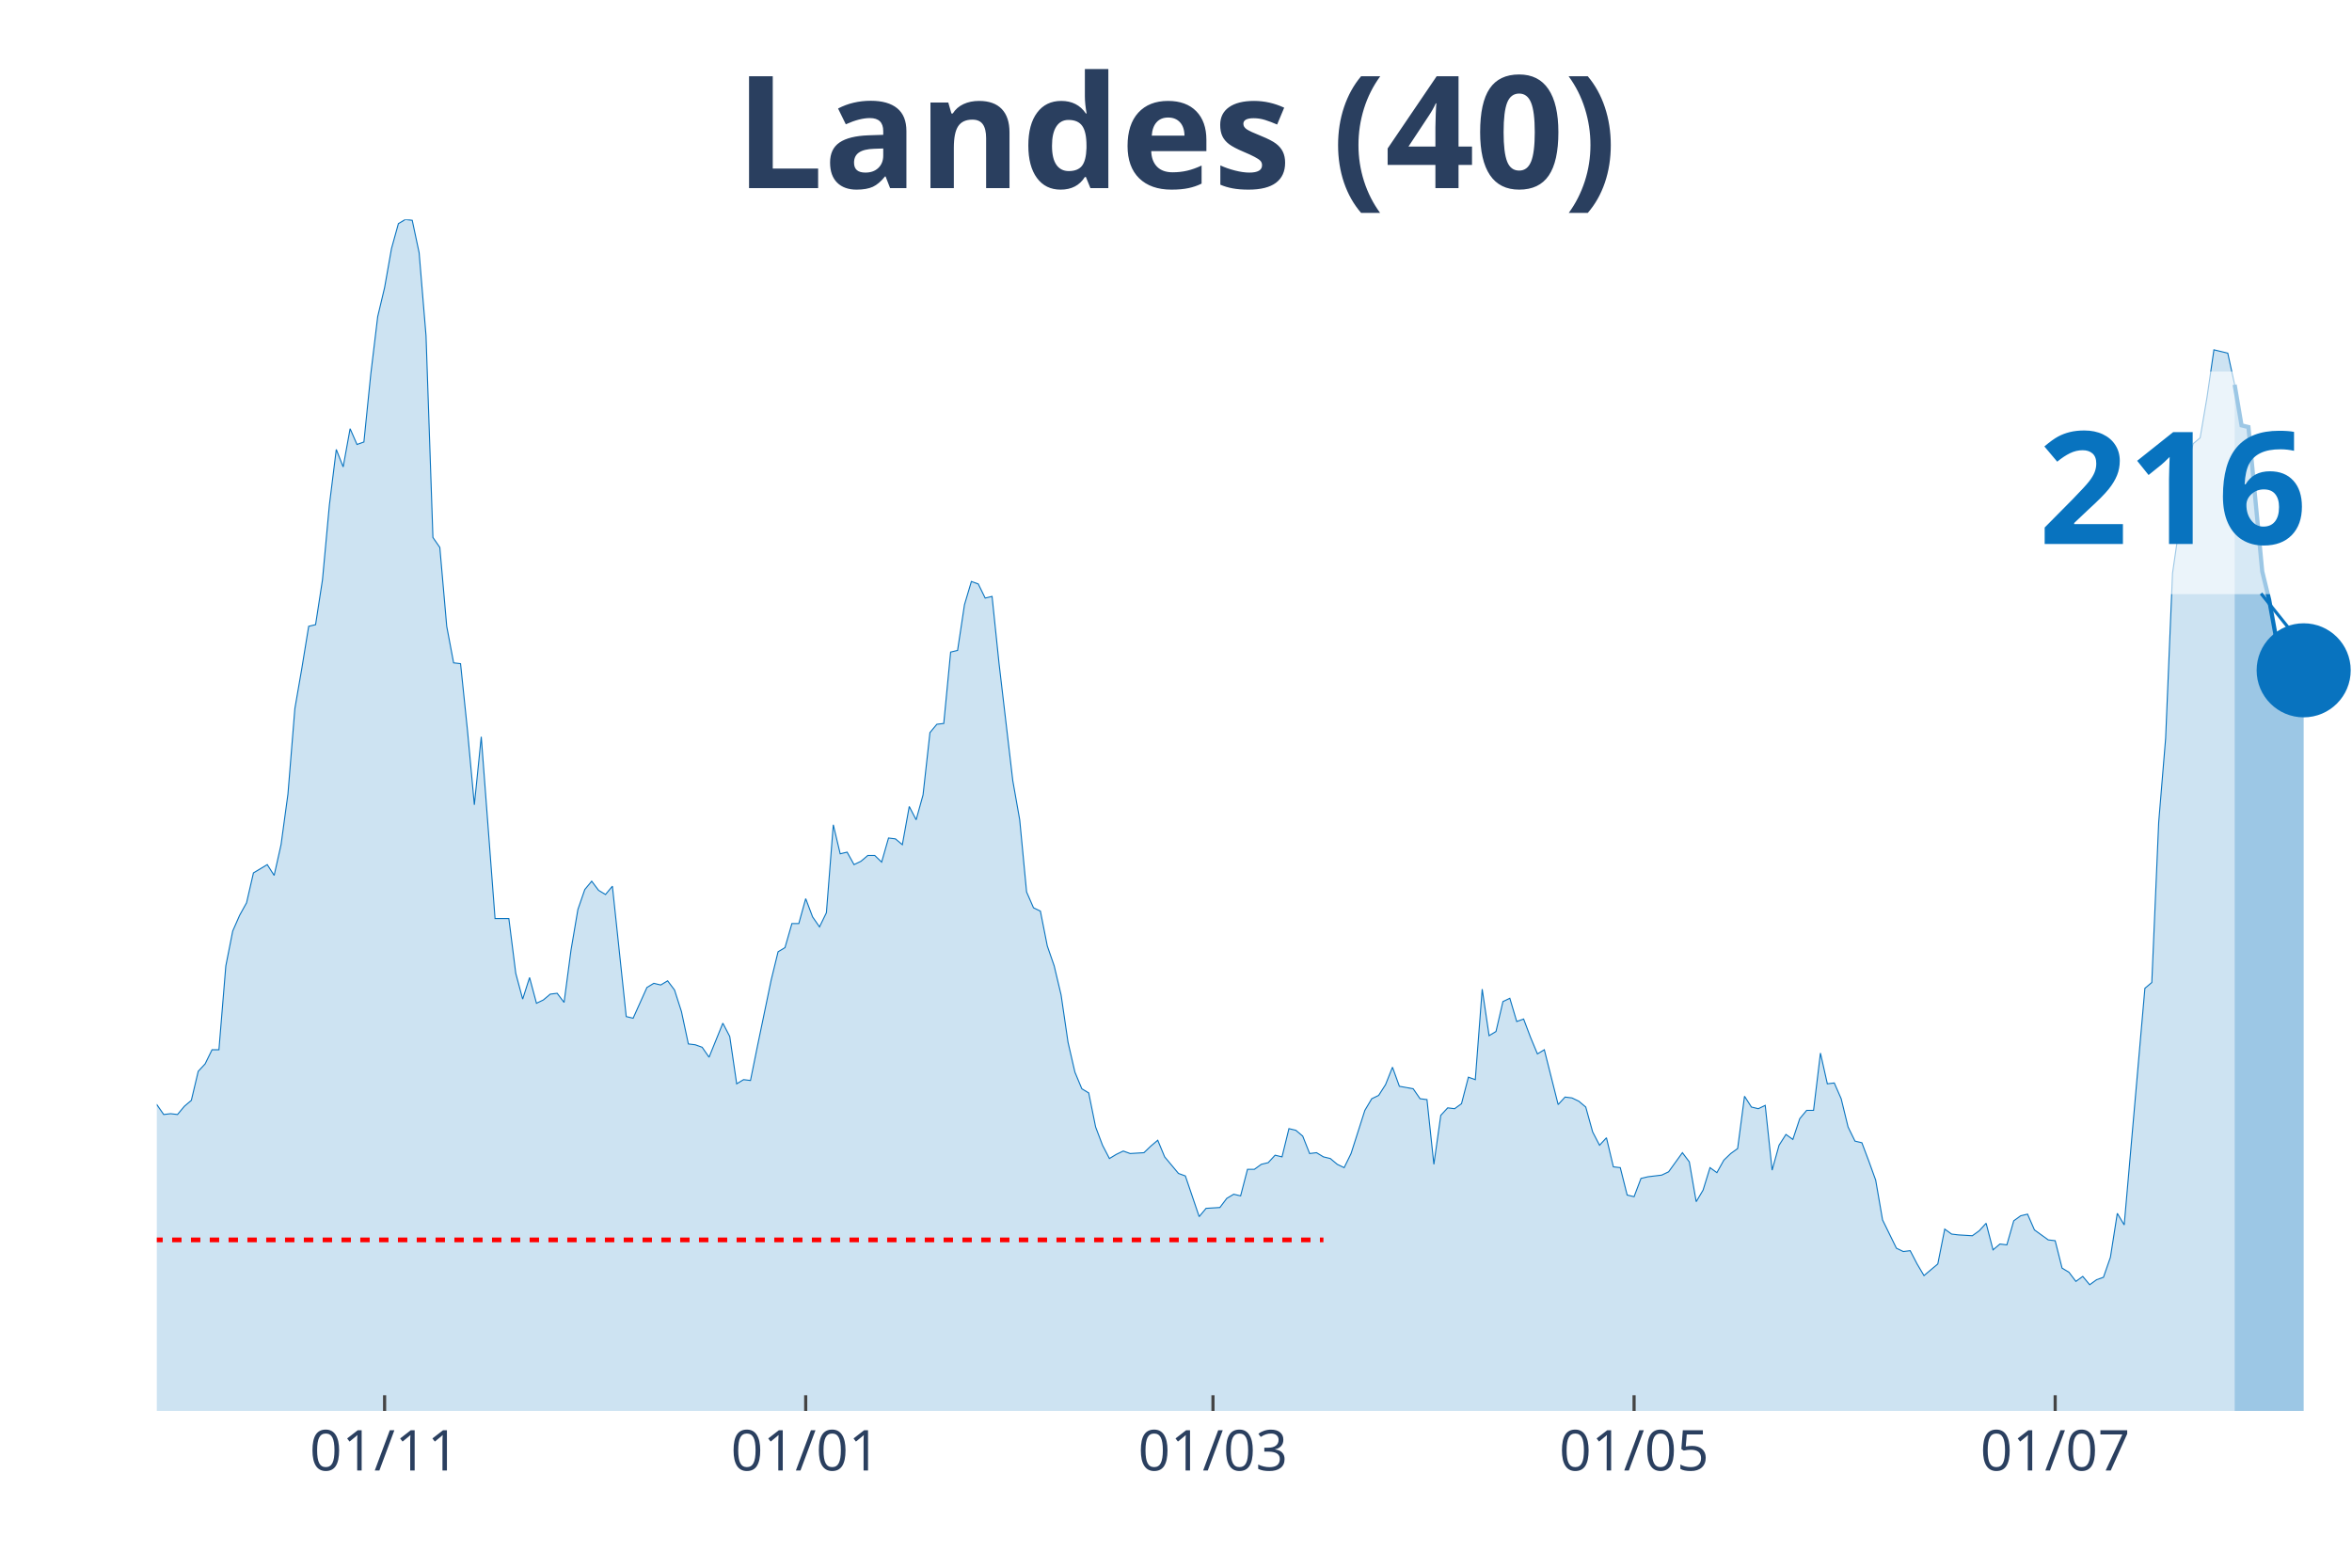
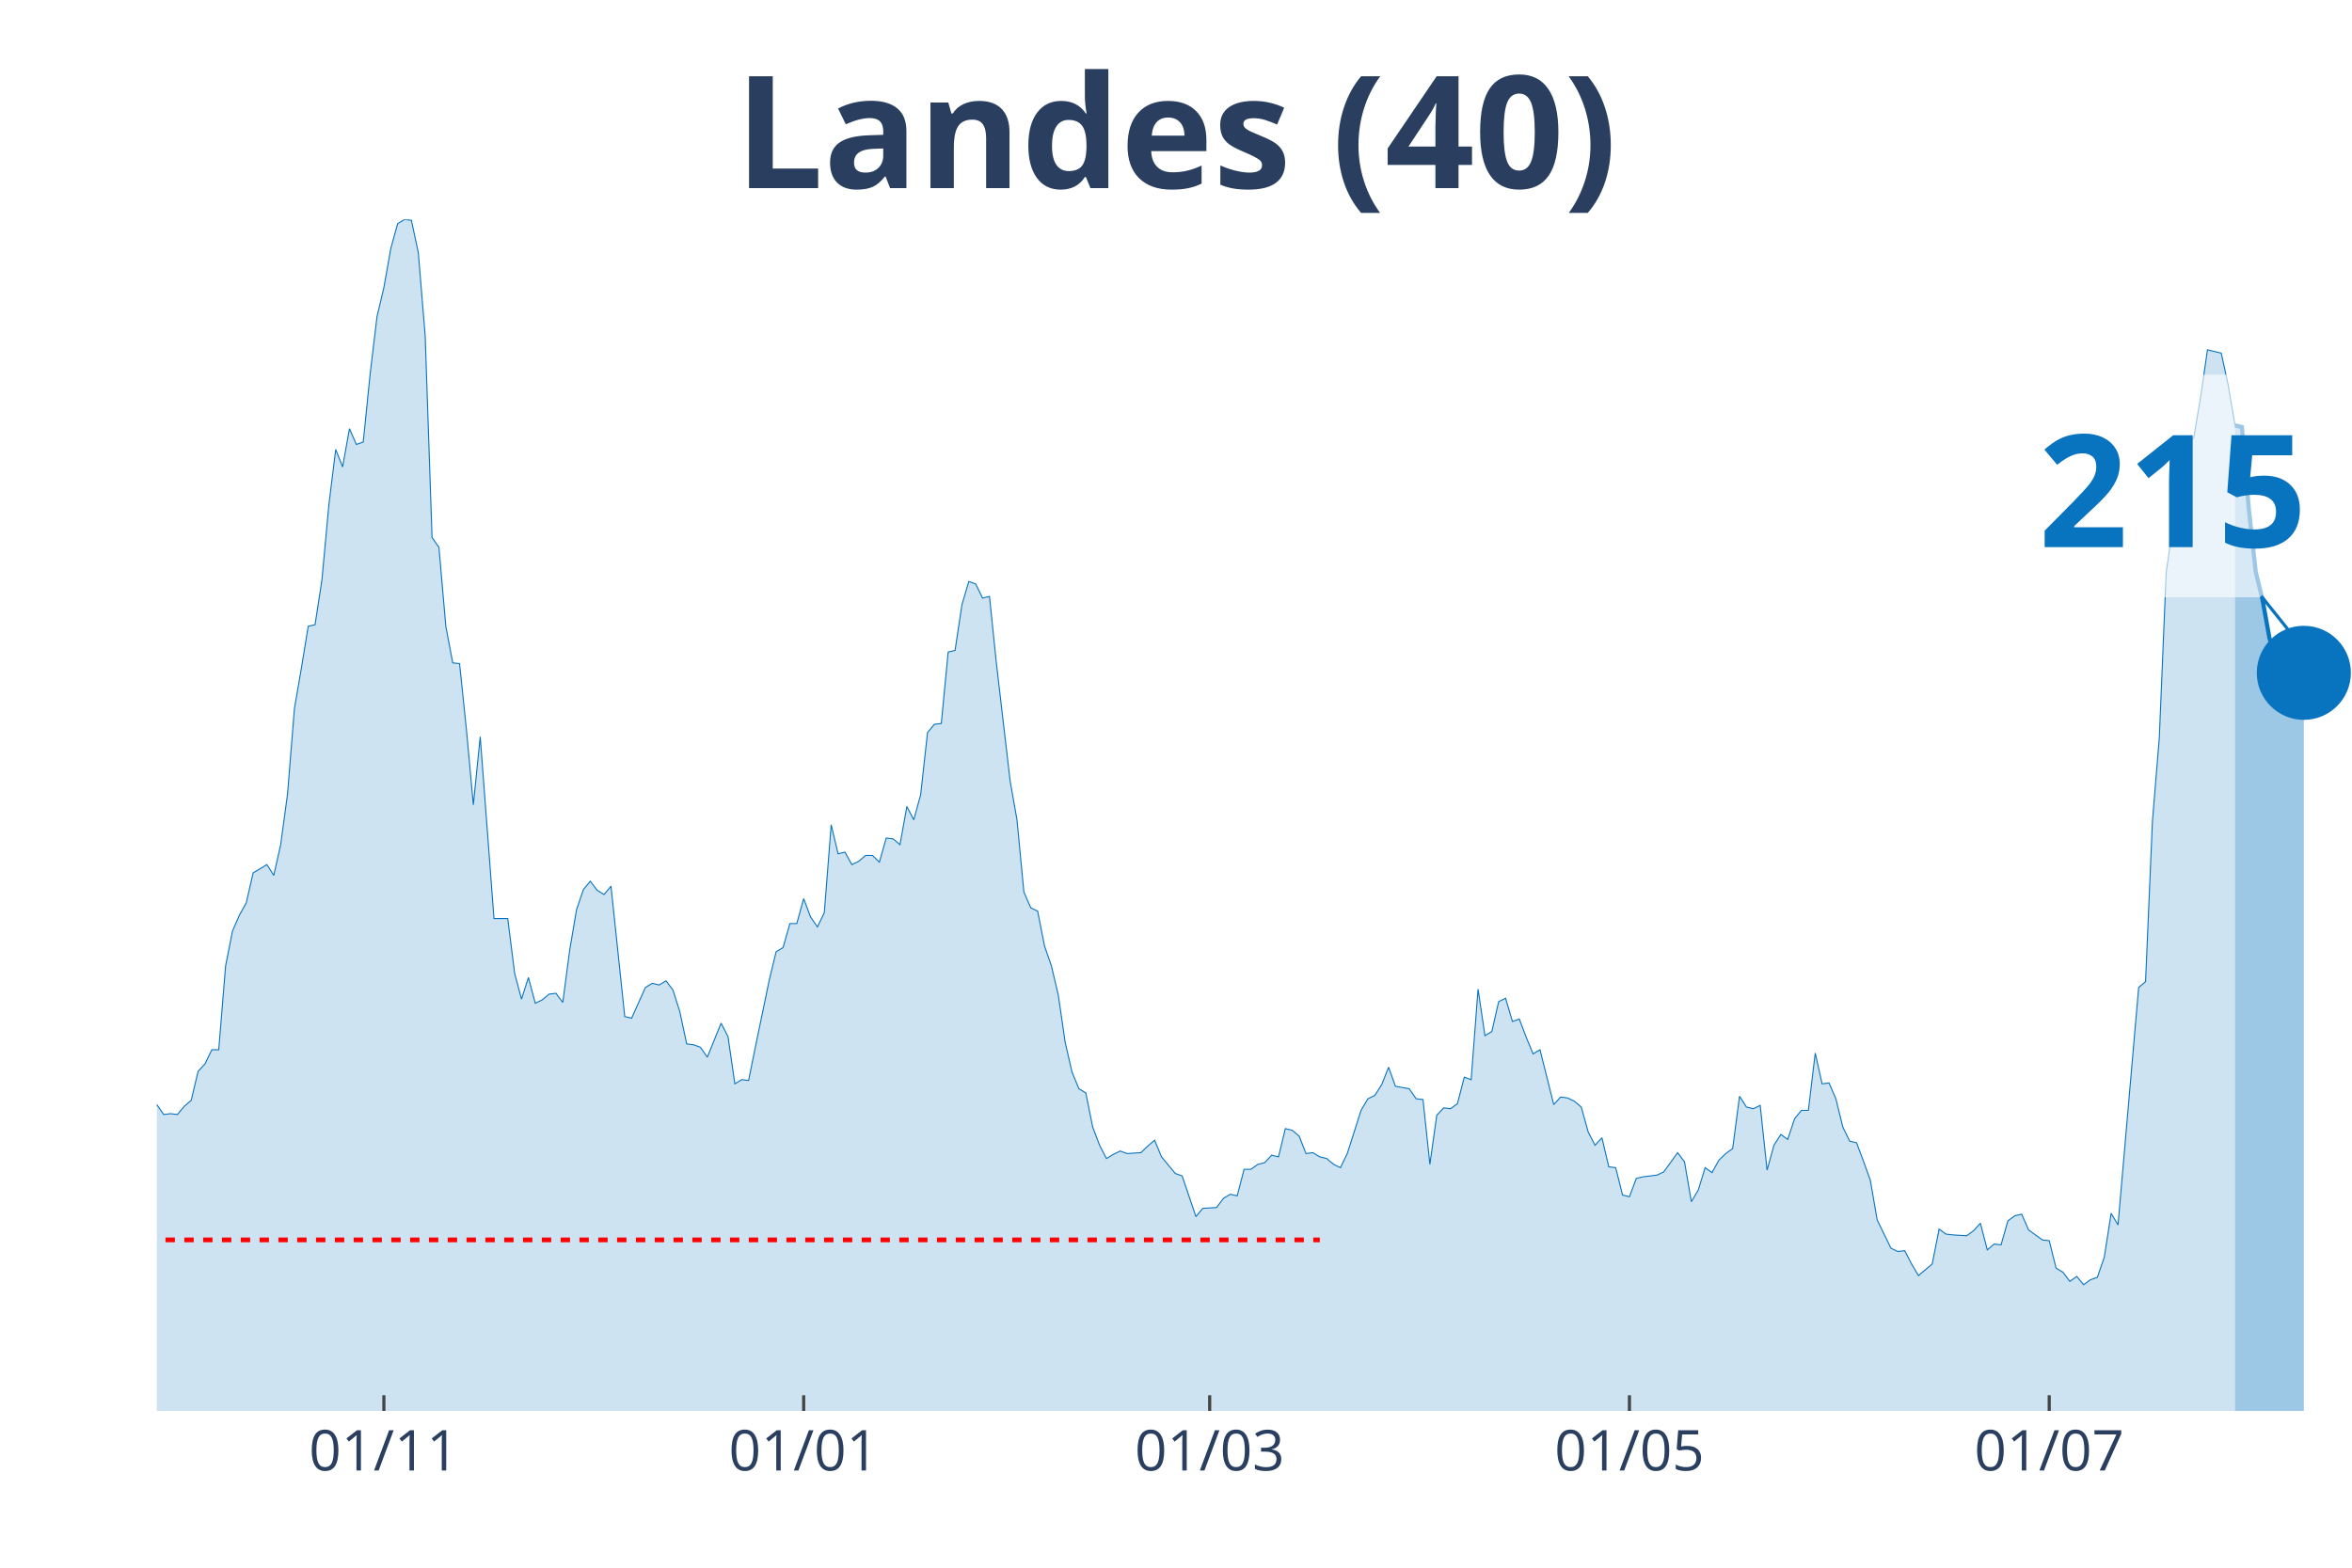
<svg xmlns="http://www.w3.org/2000/svg" class="main-svg" width="1125" height="750" style="" viewBox="0 0 750 500">
  <rect x="0" y="0" width="750" height="500" style="fill: rgb(0, 0, 0); fill-opacity: 0;" />
-   <defs id="defs-6f0c1a">
+   <defs id="defs-622057">
    <g class="clips">
-       <clipPath id="clip6f0c1axyplot" class="plotclip">
+       <clipPath id="clip622057xyplot" class="plotclip">
        <rect width="700" height="380" />
      </clipPath>
-       <clipPath class="axesclip" id="clip6f0c1ax">
+       <clipPath class="axesclip" id="clip622057x">
        <rect x="50" y="0" width="700" height="500" />
      </clipPath>
-       <clipPath class="axesclip" id="clip6f0c1ay">
+       <clipPath class="axesclip" id="clip622057y">
        <rect x="0" y="70" width="750" height="380" />
      </clipPath>
-       <clipPath class="axesclip" id="clip6f0c1axy">
+       <clipPath class="axesclip" id="clip622057xy">
        <rect x="50" y="70" width="700" height="380" />
      </clipPath>
    </g>
    <g class="gradients" />
  </defs>
  <g class="bglayer">
    <rect class="bg" x="50" y="70" width="700" height="380" style="fill: rgb(0, 0, 0); fill-opacity: 0; stroke-width: 0;" />
  </g>
  <g class="layer-below">
    <g class="imagelayer" />
    <g class="shapelayer" />
  </g>
  <g class="cartesianlayer">
    <g class="subplot xy">
      <g class="layer-subplot">
        <g class="shapelayer" />
        <g class="imagelayer" />
      </g>
      <g class="gridlayer">
        <g class="x">
-           <path class="xgrid crisp" transform="translate(122.64,0)" d="M0,70v380" style="stroke: rgb(255, 255, 255); stroke-opacity: 1; stroke-width: 1px;" />
-           <path class="xgrid crisp" transform="translate(256.92,0)" d="M0,70v380" style="stroke: rgb(255, 255, 255); stroke-opacity: 1; stroke-width: 1px;" />
-           <path class="xgrid crisp" transform="translate(386.79,0)" d="M0,70v380" style="stroke: rgb(255, 255, 255); stroke-opacity: 1; stroke-width: 1px;" />
-           <path class="xgrid crisp" transform="translate(521.07,0)" d="M0,70v380" style="stroke: rgb(255, 255, 255); stroke-opacity: 1; stroke-width: 1px;" />
-           <path class="xgrid crisp" transform="translate(655.35,0)" d="M0,70v380" style="stroke: rgb(255, 255, 255); stroke-opacity: 1; stroke-width: 1px;" />
+           <path class="xgrid crisp" transform="translate(122.41,0)" d="M0,70v380" style="stroke: rgb(255, 255, 255); stroke-opacity: 1; stroke-width: 1px;" />
+           <path class="xgrid crisp" transform="translate(256.27,0)" d="M0,70v380" style="stroke: rgb(255, 255, 255); stroke-opacity: 1; stroke-width: 1px;" />
+           <path class="xgrid crisp" transform="translate(385.74,0)" d="M0,70v380" style="stroke: rgb(255, 255, 255); stroke-opacity: 1; stroke-width: 1px;" />
+           <path class="xgrid crisp" transform="translate(519.59,0)" d="M0,70v380" style="stroke: rgb(255, 255, 255); stroke-opacity: 1; stroke-width: 1px;" />
+           <path class="xgrid crisp" transform="translate(653.45,0)" d="M0,70v380" style="stroke: rgb(255, 255, 255); stroke-opacity: 1; stroke-width: 1px;" />
        </g>
        <g class="y" />
      </g>
      <g class="zerolinelayer" />
      <path class="xlines-below" />
      <path class="ylines-below" />
      <g class="overlines-below" />
      <g class="xaxislayer-below" />
      <g class="yaxislayer-below" />
      <g class="overaxes-below" />
-       <g class="plot" transform="translate(50, 70)" clip-path="url('#clip6f0c1axyplot')">
+       <g class="plot" transform="translate(50, 70)" clip-path="url('#clip622057xyplot')">
        <g class="scatterlayer mlayer">
-           <g class="trace scatter trace1a15f6" style="stroke-miterlimit: 2;">
+           <g class="trace scatter trace7f25cf" style="stroke-miterlimit: 2;">
            <g class="fills">
              <g>
-                 <path class="js-fill" d="M662.58,380L-299.37,380L-299.37,377.35L-206.92,378.68L-204.72,375.5L-200.31,375.76L-198.11,375.76L-189.31,377.35L-187.11,377.88L-178.3,377.62L-176.1,378.15L-169.5,376.03L-167.3,376.03L-156.29,377.88L-154.09,379.21L-125.47,377.35L-123.27,376.82L-103.46,374.7L-101.26,373.91L-99.06,373.11L-96.86,370.2L-90.25,365.7L-88.05,365.7L-74.84,354.31L-72.64,354.31L-68.24,350.08L-66.04,346.63L-59.43,337.1L-57.23,336.31L-50.63,317.77L-48.43,311.68L-46.23,305.85L-44.03,306.91L-41.82,307.44L-39.62,303.74L-35.22,295.53L-33.02,295.79L-30.82,288.64L-28.62,285.73L-26.42,284.67L-24.21,279.37L-22.01,278.31L-19.81,287.85L-17.61,287.32L-15.41,292.35L-13.21,292.08L-11.01,293.14L-8.81,293.14L-6.6,295.53L-2.2,283.61L0,282.29L2.2,285.46L4.4,285.2L6.6,285.46L8.81,282.82L11.01,280.96L13.21,271.69L15.41,269.31L17.61,264.81L19.81,264.81L22.01,238.06L24.21,226.94L26.42,221.91L28.62,217.94L30.82,208.4L35.22,205.76L37.42,209.2L39.62,199.4L41.82,183.25L44.03,155.97L46.23,143.26L48.43,129.76L50.63,129.23L52.83,114.93L55.03,91.09L57.23,73.35L59.43,78.91L61.64,66.73L63.84,71.76L66.04,70.97L68.24,49.25L70.44,30.98L72.64,21.71L74.84,9.27L77.04,1.32L79.25,0L81.45,0.26L83.65,10.59L85.85,37.07L88.05,101.42L90.25,104.6L92.45,129.76L94.65,141.41L96.86,141.67L99.06,162.86L101.26,186.69L103.46,164.98L107.86,222.97L110.06,222.97L112.26,222.97L114.47,240.45L116.67,248.66L118.87,241.77L121.07,249.98L123.27,248.92L125.47,247.07L127.67,246.8L129.87,249.71L132.08,233.03L134.28,220.06L136.48,213.7L138.68,211.05L140.88,213.97L143.08,215.29L145.28,212.64L149.69,254.22L151.89,254.75L156.29,244.95L158.49,243.62L160.69,244.15L162.89,242.83L165.09,245.74L167.3,252.63L169.5,262.95L171.7,263.22L173.9,264.01L176.1,267.19L180.5,256.33L182.7,260.57L184.91,275.67L187.11,274.34L189.31,274.61L191.51,263.75L195.91,242.56L198.11,233.56L200.31,232.24L202.52,224.56L204.72,224.56L206.92,216.61L209.12,222.44L211.32,225.62L213.52,221.11L215.72,193.05L217.92,202.31L220.13,201.78L222.33,205.76L224.53,204.7L226.73,202.84L228.93,202.84L231.13,204.96L233.33,197.28L235.53,197.55L237.74,199.4L239.94,187.22L242.14,191.46L244.34,183.51L246.54,163.65L248.74,161L250.94,160.74L253.14,137.97L255.35,137.44L257.55,122.87L259.75,115.46L261.95,116.25L264.15,120.75L266.35,120.22L268.55,141.41L272.96,179.01L275.16,191.46L277.36,214.49L279.56,219.53L281.76,220.59L283.96,231.71L286.16,238.06L288.36,247.33L290.57,262.43L292.77,271.96L294.97,277.25L297.17,278.58L299.37,289.44L301.57,295.26L303.77,299.5L305.97,298.17L308.18,297.11L310.38,297.91L314.78,297.64L316.98,295.53L319.18,293.67L321.38,298.97L325.79,304.26L327.99,305.06L332.39,318.03L334.59,315.39L338.99,315.12L341.19,312.21L343.4,310.89L345.6,311.41L347.8,302.94L350,302.94L352.2,301.35L354.4,300.82L356.6,298.44L358.81,298.97L361.01,289.97L363.21,290.49L365.41,292.35L367.61,297.91L369.81,297.64L372.01,298.97L374.21,299.5L376.42,301.35L378.62,302.41L380.82,297.91L385.22,284.14L387.42,280.43L389.62,279.37L391.82,275.93L394.03,270.37L396.23,276.46L400.63,277.25L402.83,280.43L405.03,280.7L407.23,301.35L409.43,285.73L411.64,283.34L413.84,283.61L416.04,282.02L418.24,273.55L420.44,274.34L422.64,245.48L424.84,260.31L427.04,258.98L429.25,249.45L431.45,248.39L433.65,255.8L435.85,255.01L438.05,260.84L440.25,266.13L442.45,264.81L446.86,282.29L449.06,279.9L451.26,280.17L453.46,281.23L455.66,283.08L457.86,291.02L460.06,295.26L462.26,292.88L464.47,302.15L466.67,302.41L468.87,311.15L471.07,311.68L473.27,305.85L475.47,305.32L479.87,304.79L482.08,303.74L486.48,297.64L488.68,300.56L490.88,313.27L493.08,309.56L495.28,302.41L497.48,304L499.69,300.03L501.89,297.91L504.09,296.32L506.29,279.64L508.49,283.08L510.69,283.61L512.89,282.55L515.09,303.21L517.3,295.26L519.5,291.82L521.7,293.41L523.9,286.79L526.1,284.14L528.3,284.14L530.5,265.87L532.7,275.67L534.91,275.4L537.11,280.43L539.31,289.44L541.51,293.94L543.71,294.47L545.91,300.29L548.11,306.38L550.31,319.09L554.72,328.1L556.92,329.16L559.12,328.89L561.32,333.13L563.52,336.84L565.72,334.98L567.92,333.13L570.13,322.01L572.33,323.6L574.53,323.86L578.93,324.13L581.13,322.54L583.33,320.15L585.53,328.63L587.74,326.77L589.94,327.04L592.14,319.36L594.34,317.77L596.54,317.24L598.74,322.27L603.14,325.45L605.35,325.71L607.55,334.45L609.75,335.78L611.95,338.69L614.15,337.1L616.35,339.75L618.55,338.16L620.75,337.37L622.96,331.01L625.16,316.98L627.36,320.68L633.96,245.21L636.16,243.36L638.36,192.25L640.57,165.51L642.77,112.81L644.97,97.71L647.17,79.44L649.37,71.5L651.57,69.64L653.77,56.67L655.97,41.57L658.18,42.1L660.38,42.63L662.58,52.7" style="fill: rgb(8, 115, 191); fill-opacity: 0.2; stroke-width: 0;" />
+                 <path class="js-fill" d="M662.7,380L-298.43,380L-298.43,377.35L-206.27,378.68L-204.08,375.5L-199.69,375.76L-197.49,375.76L-188.71,377.35L-186.52,377.88L-177.74,377.62L-175.55,378.15L-168.97,376.03L-166.77,376.03L-155.8,377.88L-153.61,379.21L-125.08,377.35L-122.88,376.82L-103.13,374.7L-100.94,373.91L-98.75,373.11L-96.55,370.2L-89.97,365.7L-87.77,365.7L-74.61,354.31L-72.41,354.31L-68.03,350.08L-65.83,346.63L-59.25,337.1L-57.05,336.31L-50.47,317.77L-48.28,311.68L-46.08,305.85L-43.89,306.91L-41.69,307.44L-39.5,303.74L-35.11,295.53L-32.92,295.79L-30.72,288.64L-28.53,285.73L-26.33,284.67L-24.14,279.37L-21.94,278.31L-19.75,287.85L-17.55,287.32L-15.36,292.35L-13.17,292.08L-10.97,293.14L-8.78,293.14L-6.58,295.53L-2.19,283.61L0,282.29L2.19,285.46L4.39,285.2L6.58,285.46L8.78,282.82L10.97,280.96L13.17,271.69L15.36,269.31L17.55,264.81L19.75,264.81L21.94,238.06L24.14,226.94L26.33,221.91L28.53,217.94L30.72,208.4L35.11,205.76L37.3,209.2L39.5,199.4L41.69,183.25L43.89,155.97L46.08,143.26L48.28,129.76L50.47,129.23L52.66,114.93L54.86,91.09L57.05,73.35L59.25,78.91L61.44,66.73L63.64,71.76L65.83,70.97L68.03,49.25L70.22,30.98L72.41,21.71L74.61,9.27L76.8,1.32L79,0L81.19,0.26L83.39,10.59L85.58,37.07L87.77,101.42L89.97,104.6L92.16,129.76L94.36,141.41L96.55,141.67L98.75,162.86L100.94,186.69L103.13,164.98L107.52,222.97L109.72,222.97L111.91,222.97L114.11,240.45L116.3,248.66L118.5,241.77L120.69,249.98L122.88,248.92L125.08,247.07L127.27,246.8L129.47,249.71L131.66,233.03L133.86,220.06L136.05,213.7L138.24,211.05L140.44,213.97L142.63,215.29L144.83,212.64L149.22,254.22L151.41,254.75L155.8,244.95L157.99,243.62L160.19,244.15L162.38,242.83L164.58,245.74L166.77,252.63L168.97,262.95L171.16,263.22L173.35,264.01L175.55,267.19L179.94,256.33L182.13,260.57L184.33,275.67L186.52,274.34L188.71,274.61L190.91,263.75L195.3,242.56L197.49,233.56L199.69,232.24L201.88,224.56L204.08,224.56L206.27,216.61L208.46,222.44L210.66,225.62L212.85,221.11L215.05,193.05L217.24,202.31L219.44,201.78L221.63,205.76L223.82,204.7L226.02,202.84L228.21,202.84L230.41,204.96L232.6,197.28L234.8,197.55L236.99,199.4L239.18,187.22L241.38,191.46L243.57,183.51L245.77,163.65L247.96,161L250.16,160.74L252.35,137.97L254.55,137.44L256.74,122.87L258.93,115.46L261.13,116.25L263.32,120.75L265.52,120.22L267.71,141.41L272.1,179.01L274.29,191.46L276.49,214.49L278.68,219.53L280.88,220.59L283.07,231.71L285.27,238.06L287.46,247.33L289.66,262.43L291.85,271.96L294.04,277.25L296.24,278.58L298.43,289.44L300.63,295.26L302.82,299.5L305.02,298.17L307.21,297.11L309.4,297.91L313.79,297.64L315.99,295.53L318.18,293.67L320.38,298.97L324.76,304.26L326.96,305.06L331.35,318.03L333.54,315.39L337.93,315.12L340.13,312.21L342.32,310.89L344.51,311.41L346.71,302.94L348.9,302.94L351.1,301.35L353.29,300.82L355.49,298.44L357.68,298.97L359.87,289.97L362.07,290.49L364.26,292.35L366.46,297.91L368.65,297.64L370.85,298.97L373.04,299.5L375.24,301.35L377.43,302.41L379.62,297.91L384.01,284.14L386.21,280.43L388.4,279.37L390.6,275.93L392.79,270.37L394.98,276.46L399.37,277.25L401.57,280.43L403.76,280.7L405.96,301.35L408.15,285.73L410.34,283.34L412.54,283.61L414.73,282.02L416.93,273.55L419.12,274.34L421.32,245.48L423.51,260.31L425.71,258.98L427.9,249.45L430.09,248.39L432.29,255.8L434.48,255.01L436.68,260.84L438.87,266.13L441.07,264.81L445.45,282.29L447.65,279.9L449.84,280.17L452.04,281.23L454.23,283.08L456.43,291.02L458.62,295.26L460.82,292.88L463.01,302.15L465.2,302.41L467.4,311.15L469.59,311.68L471.79,305.85L473.98,305.32L478.37,304.79L480.56,303.74L484.95,297.64L487.15,300.56L489.34,313.27L491.54,309.56L493.73,302.41L495.92,304L498.12,300.03L500.31,297.91L502.51,296.32L504.7,279.64L506.9,283.08L509.09,283.61L511.29,282.55L513.48,303.21L515.67,295.26L517.87,291.82L520.06,293.41L522.26,286.79L524.45,284.14L526.65,284.14L528.84,265.87L531.03,275.67L533.23,275.4L535.42,280.43L537.62,289.44L539.81,293.94L542.01,294.47L544.2,300.29L546.39,306.38L548.59,319.09L552.98,328.1L555.17,329.16L557.37,328.89L559.56,333.13L561.76,336.84L563.95,334.98L566.14,333.13L568.34,322.01L570.53,323.6L572.73,323.86L577.12,324.13L579.31,322.54L581.5,320.15L583.7,328.63L585.89,326.77L588.09,327.04L590.28,319.36L592.48,317.77L594.67,317.24L596.87,322.27L601.25,325.45L603.45,325.71L605.64,334.45L607.84,335.78L610.03,338.69L612.23,337.1L614.42,339.75L616.61,338.16L618.81,337.37L621,331.01L623.2,316.98L625.39,320.68L631.97,244.95L634.17,243.09L636.36,191.99L638.56,165.24L640.75,112.54L642.95,97.45L645.14,79.44L647.34,71.5L649.53,69.64L651.72,56.67L653.92,41.57L656.11,42.1L658.31,42.63L660.5,52.7L662.7,65.67" style="fill: rgb(8, 115, 191); fill-opacity: 0.2; stroke-width: 0;" />
              </g>
            </g>
            <g class="errorbars" />
            <g class="lines">
-               <path class="js-line" d="M-299.37,377.35L-206.92,378.68L-204.72,375.5L-200.31,375.76L-198.11,375.76L-189.31,377.35L-187.11,377.88L-178.3,377.62L-176.1,378.15L-169.5,376.03L-167.3,376.03L-156.29,377.88L-154.09,379.21L-125.47,377.35L-123.27,376.82L-103.46,374.7L-101.26,373.91L-99.06,373.11L-96.86,370.2L-90.25,365.7L-88.05,365.7L-74.84,354.31L-72.64,354.31L-68.24,350.08L-66.04,346.63L-59.43,337.1L-57.23,336.31L-50.63,317.77L-48.43,311.68L-46.23,305.85L-44.03,306.91L-41.82,307.44L-39.62,303.74L-35.22,295.53L-33.02,295.79L-30.82,288.64L-28.62,285.73L-26.42,284.67L-24.21,279.37L-22.01,278.31L-19.81,287.85L-17.61,287.32L-15.41,292.35L-13.21,292.08L-11.01,293.14L-8.81,293.14L-6.6,295.53L-2.2,283.61L0,282.29L2.2,285.46L4.4,285.2L6.6,285.46L8.81,282.82L11.01,280.96L13.21,271.69L15.41,269.31L17.61,264.81L19.81,264.81L22.01,238.06L24.21,226.94L26.42,221.91L28.62,217.94L30.82,208.4L35.22,205.76L37.42,209.2L39.62,199.4L41.82,183.25L44.03,155.97L46.23,143.26L48.43,129.76L50.63,129.23L52.83,114.93L55.03,91.09L57.23,73.35L59.43,78.91L61.64,66.73L63.84,71.76L66.04,70.97L68.24,49.25L70.44,30.98L72.64,21.71L74.84,9.27L77.04,1.32L79.25,0L81.45,0.26L83.65,10.59L85.85,37.07L88.05,101.42L90.25,104.6L92.45,129.76L94.65,141.41L96.86,141.67L99.06,162.86L101.26,186.69L103.46,164.98L107.86,222.97L110.06,222.97L112.26,222.97L114.47,240.45L116.67,248.66L118.87,241.77L121.07,249.98L123.27,248.92L125.47,247.07L127.67,246.8L129.87,249.71L132.08,233.03L134.28,220.06L136.48,213.7L138.68,211.05L140.88,213.97L143.08,215.29L145.28,212.64L149.69,254.22L151.89,254.75L156.29,244.95L158.49,243.62L160.69,244.15L162.89,242.83L165.09,245.74L167.3,252.63L169.5,262.95L171.7,263.22L173.9,264.01L176.1,267.19L180.5,256.33L182.7,260.57L184.91,275.67L187.11,274.34L189.31,274.61L191.51,263.75L195.91,242.56L198.11,233.56L200.31,232.24L202.52,224.56L204.72,224.56L206.92,216.61L209.12,222.44L211.32,225.62L213.52,221.11L215.72,193.05L217.92,202.31L220.13,201.78L222.33,205.76L224.53,204.7L226.73,202.84L228.93,202.84L231.13,204.96L233.33,197.28L235.53,197.55L237.74,199.4L239.94,187.22L242.14,191.46L244.34,183.51L246.54,163.65L248.74,161L250.94,160.74L253.14,137.97L255.35,137.44L257.55,122.87L259.75,115.46L261.95,116.25L264.15,120.75L266.35,120.22L268.55,141.41L272.96,179.01L275.16,191.46L277.36,214.49L279.56,219.53L281.76,220.59L283.96,231.71L286.16,238.06L288.36,247.33L290.57,262.43L292.77,271.96L294.97,277.25L297.17,278.58L299.37,289.44L301.57,295.26L303.77,299.5L305.97,298.17L308.18,297.11L310.38,297.91L314.78,297.64L316.98,295.53L319.18,293.67L321.38,298.97L325.79,304.26L327.99,305.06L332.39,318.03L334.59,315.39L338.99,315.12L341.19,312.21L343.4,310.89L345.6,311.41L347.8,302.94L350,302.94L352.2,301.35L354.4,300.82L356.6,298.44L358.81,298.97L361.01,289.97L363.21,290.49L365.41,292.35L367.61,297.91L369.81,297.64L372.01,298.97L374.21,299.5L376.42,301.35L378.62,302.41L380.82,297.91L385.22,284.14L387.42,280.43L389.62,279.37L391.82,275.93L394.03,270.37L396.23,276.46L400.63,277.25L402.83,280.43L405.03,280.7L407.23,301.35L409.43,285.73L411.64,283.34L413.84,283.61L416.04,282.02L418.24,273.55L420.44,274.34L422.64,245.48L424.84,260.31L427.04,258.98L429.25,249.45L431.45,248.39L433.65,255.8L435.85,255.01L438.05,260.84L440.25,266.13L442.45,264.81L446.86,282.29L449.06,279.9L451.26,280.17L453.46,281.23L455.66,283.08L457.86,291.02L460.06,295.26L462.26,292.88L464.47,302.15L466.67,302.41L468.87,311.15L471.07,311.68L473.27,305.85L475.47,305.32L479.87,304.79L482.08,303.74L486.48,297.64L488.68,300.56L490.88,313.27L493.08,309.56L495.28,302.41L497.48,304L499.69,300.03L501.89,297.91L504.09,296.32L506.29,279.64L508.49,283.08L510.69,283.61L512.89,282.55L515.09,303.21L517.3,295.26L519.5,291.82L521.7,293.41L523.9,286.79L526.1,284.14L528.3,284.14L530.5,265.87L532.7,275.67L534.91,275.4L537.11,280.43L539.31,289.44L541.51,293.94L543.71,294.47L545.91,300.29L548.11,306.38L550.31,319.09L554.72,328.1L556.92,329.16L559.12,328.89L561.32,333.13L563.52,336.84L565.72,334.98L567.92,333.13L570.13,322.01L572.33,323.6L574.53,323.86L578.93,324.13L581.13,322.54L583.33,320.15L585.53,328.63L587.74,326.77L589.94,327.04L592.14,319.36L594.34,317.77L596.54,317.24L598.74,322.27L603.14,325.45L605.35,325.71L607.55,334.45L609.75,335.78L611.95,338.69L614.15,337.1L616.35,339.75L618.55,338.16L620.75,337.37L622.96,331.01L625.16,316.98L627.36,320.68L633.96,245.21L636.16,243.36L638.36,192.25L640.57,165.51L642.77,112.81L644.97,97.71L647.17,79.44L649.37,71.5L651.57,69.64L653.77,56.67L655.97,41.57L658.18,42.1L660.38,42.63L662.58,52.7" style="vector-effect: non-scaling-stroke; fill: none; stroke: rgb(8, 115, 191); stroke-opacity: 1; stroke-width: 0.5px; opacity: 1;" />
+               <path class="js-line" d="M-298.43,377.35L-206.27,378.68L-204.08,375.5L-199.69,375.76L-197.49,375.76L-188.71,377.35L-186.52,377.88L-177.74,377.62L-175.55,378.15L-168.97,376.03L-166.77,376.03L-155.8,377.88L-153.61,379.21L-125.08,377.35L-122.88,376.82L-103.13,374.7L-100.94,373.91L-98.75,373.11L-96.55,370.2L-89.97,365.7L-87.77,365.7L-74.61,354.31L-72.41,354.31L-68.03,350.08L-65.83,346.63L-59.25,337.1L-57.05,336.31L-50.47,317.77L-48.28,311.68L-46.08,305.85L-43.89,306.91L-41.69,307.44L-39.5,303.74L-35.11,295.53L-32.92,295.79L-30.72,288.64L-28.53,285.73L-26.33,284.67L-24.14,279.37L-21.94,278.31L-19.75,287.85L-17.55,287.32L-15.36,292.35L-13.17,292.08L-10.97,293.14L-8.78,293.14L-6.58,295.53L-2.19,283.61L0,282.29L2.19,285.46L4.39,285.2L6.58,285.46L8.78,282.82L10.97,280.96L13.17,271.69L15.36,269.31L17.55,264.81L19.75,264.81L21.94,238.06L24.14,226.94L26.33,221.91L28.53,217.94L30.72,208.4L35.11,205.76L37.3,209.2L39.5,199.4L41.69,183.25L43.89,155.97L46.08,143.26L48.28,129.76L50.47,129.23L52.66,114.93L54.86,91.09L57.05,73.35L59.25,78.91L61.44,66.73L63.64,71.76L65.83,70.97L68.03,49.25L70.22,30.98L72.41,21.71L74.61,9.27L76.8,1.32L79,0L81.19,0.26L83.39,10.59L85.58,37.07L87.77,101.42L89.97,104.6L92.16,129.76L94.36,141.41L96.55,141.67L98.75,162.86L100.94,186.69L103.13,164.98L107.52,222.97L109.72,222.97L111.91,222.97L114.11,240.45L116.3,248.66L118.5,241.77L120.69,249.98L122.88,248.92L125.08,247.07L127.27,246.8L129.47,249.71L131.66,233.03L133.86,220.06L136.05,213.7L138.24,211.05L140.44,213.97L142.63,215.29L144.83,212.64L149.22,254.22L151.41,254.75L155.8,244.95L157.99,243.62L160.19,244.15L162.38,242.83L164.58,245.74L166.77,252.63L168.97,262.95L171.16,263.22L173.35,264.01L175.55,267.19L179.94,256.33L182.13,260.57L184.33,275.67L186.52,274.34L188.71,274.61L190.91,263.75L195.3,242.56L197.49,233.56L199.69,232.24L201.88,224.56L204.08,224.56L206.27,216.61L208.46,222.44L210.66,225.62L212.85,221.11L215.05,193.05L217.24,202.31L219.44,201.78L221.63,205.76L223.82,204.7L226.02,202.84L228.21,202.84L230.41,204.96L232.6,197.28L234.8,197.55L236.99,199.4L239.18,187.22L241.38,191.46L243.57,183.51L245.77,163.65L247.96,161L250.16,160.74L252.35,137.97L254.55,137.44L256.74,122.87L258.93,115.46L261.13,116.25L263.32,120.75L265.52,120.22L267.71,141.41L272.1,179.01L274.29,191.46L276.49,214.49L278.68,219.53L280.88,220.59L283.07,231.71L285.27,238.06L287.46,247.33L289.66,262.43L291.85,271.96L294.04,277.25L296.24,278.58L298.43,289.44L300.63,295.26L302.82,299.5L305.02,298.17L307.21,297.11L309.4,297.91L313.79,297.64L315.99,295.53L318.18,293.67L320.38,298.97L324.76,304.26L326.96,305.06L331.35,318.03L333.54,315.39L337.93,315.12L340.13,312.21L342.32,310.89L344.51,311.41L346.71,302.94L348.9,302.94L351.1,301.35L353.29,300.82L355.49,298.44L357.68,298.97L359.87,289.97L362.07,290.49L364.26,292.35L366.46,297.91L368.65,297.64L370.85,298.97L373.04,299.5L375.24,301.35L377.43,302.41L379.62,297.91L384.01,284.14L386.21,280.43L388.4,279.37L390.6,275.93L392.79,270.37L394.98,276.46L399.37,277.25L401.57,280.43L403.76,280.7L405.96,301.35L408.15,285.73L410.34,283.34L412.54,283.61L414.73,282.02L416.93,273.55L419.12,274.34L421.32,245.48L423.51,260.31L425.71,258.98L427.9,249.45L430.09,248.39L432.29,255.8L434.48,255.01L436.68,260.84L438.87,266.13L441.07,264.81L445.45,282.29L447.65,279.9L449.84,280.17L452.04,281.23L454.23,283.08L456.43,291.02L458.62,295.26L460.82,292.88L463.01,302.15L465.2,302.41L467.4,311.15L469.59,311.68L471.79,305.85L473.98,305.32L478.37,304.79L480.56,303.74L484.95,297.64L487.15,300.56L489.34,313.27L491.54,309.56L493.73,302.41L495.92,304L498.12,300.03L500.31,297.91L502.51,296.32L504.7,279.64L506.9,283.08L509.09,283.61L511.29,282.55L513.48,303.21L515.67,295.26L517.87,291.82L520.06,293.41L522.26,286.79L524.45,284.14L526.65,284.14L528.84,265.87L531.03,275.67L533.23,275.4L535.42,280.43L537.62,289.44L539.81,293.94L542.01,294.47L544.2,300.29L546.39,306.38L548.59,319.09L552.98,328.1L555.17,329.16L557.37,328.89L559.56,333.13L561.76,336.84L563.95,334.98L566.14,333.13L568.34,322.01L570.53,323.6L572.73,323.86L577.12,324.13L579.31,322.54L581.5,320.15L583.7,328.63L585.89,326.77L588.09,327.04L590.28,319.36L592.48,317.77L594.67,317.24L596.87,322.27L601.25,325.45L603.45,325.71L605.64,334.45L607.84,335.78L610.03,338.69L612.23,337.1L614.42,339.75L616.61,338.16L618.81,337.37L621,331.01L623.2,316.98L625.39,320.68L631.97,244.95L634.17,243.09L636.36,191.99L638.56,165.24L640.75,112.54L642.95,97.45L645.14,79.44L647.34,71.5L649.53,69.64L651.72,56.67L653.92,41.57L656.11,42.1L658.31,42.63L660.5,52.7L662.7,65.67" style="vector-effect: non-scaling-stroke; fill: none; stroke: rgb(8, 115, 191); stroke-opacity: 1; stroke-width: 0.5px; opacity: 1;" />
            </g>
            <g class="points" />
            <g class="text" />
          </g>
-           <g class="trace scatter traceb695f6" style="stroke-miterlimit: 2;">
+           <g class="trace scatter trace47e677" style="stroke-miterlimit: 2;">
            <g class="fills">
              <g>
-                 <path class="js-fill" d="M684.59,380L662.58,380L662.58,52.7L664.78,65.67L666.98,66.2L671.38,112.28L673.58,121.28L675.79,133.46L677.99,141.14L680.19,139.02L682.39,139.82L684.59,143.79" style="fill: rgb(8, 115, 191); fill-opacity: 0.4; stroke-width: 0;" />
+                 <path class="js-fill" d="M684.64,380L662.7,380L662.7,65.67L664.89,66.2L667.08,92.15L669.28,112.28L671.47,121.28L673.67,133.46L675.86,141.14L678.06,138.23L680.25,139.02L682.45,143L684.64,144.59" style="fill: rgb(8, 115, 191); fill-opacity: 0.4; stroke-width: 0;" />
              </g>
            </g>
            <g class="errorbars" />
            <g class="lines">
-               <path class="js-line" d="M662.58,52.7L664.78,65.67L666.98,66.2L671.38,112.28L673.58,121.28L675.79,133.46L677.99,141.14L680.19,139.02L682.39,139.82L684.59,143.79" style="vector-effect: non-scaling-stroke; fill: none; stroke: rgb(8, 115, 191); stroke-opacity: 1; stroke-width: 2px; opacity: 1;" />
+               <path class="js-line" d="M662.7,65.67L664.89,66.2L667.08,92.15L669.28,112.28L671.47,121.28L673.67,133.46L675.86,141.14L678.06,138.23L680.25,139.02L682.45,143L684.64,144.59" style="vector-effect: non-scaling-stroke; fill: none; stroke: rgb(8, 115, 191); stroke-opacity: 1; stroke-width: 2px; opacity: 1;" />
            </g>
            <g class="points" />
            <g class="text" />
          </g>
-           <g class="trace scatter traceae273a" style="stroke-miterlimit: 2; opacity: 1;">
+           <g class="trace scatter trace79867e" style="stroke-miterlimit: 2; opacity: 1;">
            <g class="fills" />
            <g class="errorbars" />
            <g class="lines" />
            <g class="points">
-               <path class="point" transform="translate(684.59,143.79)" d="M15,0A15,15 0 1,1 0,-15A15,15 0 0,1 15,0Z" style="opacity: 1; stroke-width: 0px; fill: rgb(8, 115, 191); fill-opacity: 1;" />
+               <path class="point" transform="translate(684.64,144.59)" d="M15,0A15,15 0 1,1 0,-15A15,15 0 0,1 15,0Z" style="opacity: 1; stroke-width: 0px; fill: rgb(8, 115, 191); fill-opacity: 1;" />
            </g>
            <g class="text" />
          </g>
        </g>
      </g>
      <g class="overplot" />
      <path class="xlines-above crisp" style="fill: none; stroke-width: 1px; stroke: rgb(0, 0, 0); stroke-opacity: 0;" d="" />
      <path class="ylines-above crisp" style="fill: none;" d="M0,0" />
      <g class="overlines-above" />
      <g class="xaxislayer-above">
-         <path class="xtick ticks crisp" d="M0,450v-5" transform="translate(122.64,0)" style="stroke: rgb(68, 68, 68); stroke-opacity: 1; stroke-width: 1px;" />
-         <path class="xtick ticks crisp" d="M0,450v-5" transform="translate(256.92,0)" style="stroke: rgb(68, 68, 68); stroke-opacity: 1; stroke-width: 1px;" />
-         <path class="xtick ticks crisp" d="M0,450v-5" transform="translate(386.79,0)" style="stroke: rgb(68, 68, 68); stroke-opacity: 1; stroke-width: 1px;" />
-         <path class="xtick ticks crisp" d="M0,450v-5" transform="translate(521.07,0)" style="stroke: rgb(68, 68, 68); stroke-opacity: 1; stroke-width: 1px;" />
-         <path class="xtick ticks crisp" d="M0,450v-5" transform="translate(655.35,0)" style="stroke: rgb(68, 68, 68); stroke-opacity: 1; stroke-width: 1px;" />
+         <path class="xtick ticks crisp" d="M0,450v-5" transform="translate(122.41,0)" style="stroke: rgb(68, 68, 68); stroke-opacity: 1; stroke-width: 1px;" />
+         <path class="xtick ticks crisp" d="M0,450v-5" transform="translate(256.27,0)" style="stroke: rgb(68, 68, 68); stroke-opacity: 1; stroke-width: 1px;" />
+         <path class="xtick ticks crisp" d="M0,450v-5" transform="translate(385.74,0)" style="stroke: rgb(68, 68, 68); stroke-opacity: 1; stroke-width: 1px;" />
+         <path class="xtick ticks crisp" d="M0,450v-5" transform="translate(519.59,0)" style="stroke: rgb(68, 68, 68); stroke-opacity: 1; stroke-width: 1px;" />
+         <path class="xtick ticks crisp" d="M0,450v-5" transform="translate(653.45,0)" style="stroke: rgb(68, 68, 68); stroke-opacity: 1; stroke-width: 1px;" />
        <g class="xtick">
-           <text text-anchor="middle" x="0" y="469" transform="translate(122.64,0)" style="font-family: 'Open Sans', verdana, arial, sans-serif; font-size: 18px; fill: rgb(42, 63, 95); fill-opacity: 1; white-space: pre;">01/11</text>
+           <text text-anchor="middle" x="0" y="469" transform="translate(122.41,0)" style="font-family: 'Open Sans', verdana, arial, sans-serif; font-size: 18px; fill: rgb(42, 63, 95); fill-opacity: 1; white-space: pre;">01/11</text>
        </g>
        <g class="xtick">
-           <text text-anchor="middle" x="0" y="469" transform="translate(256.92,0)" style="font-family: 'Open Sans', verdana, arial, sans-serif; font-size: 18px; fill: rgb(42, 63, 95); fill-opacity: 1; white-space: pre;">01/01</text>
+           <text text-anchor="middle" x="0" y="469" transform="translate(256.27,0)" style="font-family: 'Open Sans', verdana, arial, sans-serif; font-size: 18px; fill: rgb(42, 63, 95); fill-opacity: 1; white-space: pre;">01/01</text>
        </g>
        <g class="xtick">
-           <text text-anchor="middle" x="0" y="469" transform="translate(386.79,0)" style="font-family: 'Open Sans', verdana, arial, sans-serif; font-size: 18px; fill: rgb(42, 63, 95); fill-opacity: 1; white-space: pre;">01/03</text>
+           <text text-anchor="middle" x="0" y="469" transform="translate(385.74,0)" style="font-family: 'Open Sans', verdana, arial, sans-serif; font-size: 18px; fill: rgb(42, 63, 95); fill-opacity: 1; white-space: pre;">01/03</text>
        </g>
        <g class="xtick">
-           <text text-anchor="middle" x="0" y="469" transform="translate(521.07,0)" style="font-family: 'Open Sans', verdana, arial, sans-serif; font-size: 18px; fill: rgb(42, 63, 95); fill-opacity: 1; white-space: pre;">01/05</text>
+           <text text-anchor="middle" x="0" y="469" transform="translate(519.59,0)" style="font-family: 'Open Sans', verdana, arial, sans-serif; font-size: 18px; fill: rgb(42, 63, 95); fill-opacity: 1; white-space: pre;">01/05</text>
        </g>
        <g class="xtick">
-           <text text-anchor="middle" x="0" y="469" transform="translate(655.35,0)" style="font-family: 'Open Sans', verdana, arial, sans-serif; font-size: 18px; fill: rgb(42, 63, 95); fill-opacity: 1; white-space: pre;">01/07</text>
+           <text text-anchor="middle" x="0" y="469" transform="translate(653.45,0)" style="font-family: 'Open Sans', verdana, arial, sans-serif; font-size: 18px; fill: rgb(42, 63, 95); fill-opacity: 1; white-space: pre;">01/07</text>
        </g>
      </g>
      <g class="yaxislayer-above" />
      <g class="overaxes-above" />
    </g>
  </g>
  <g class="polarlayer" />
  <g class="ternarylayer" />
  <g class="geolayer" />
  <g class="funnelarealayer" />
  <g class="pielayer" />
  <g class="treemaplayer" />
  <g class="sunburstlayer" />
  <g class="glimages" />
-   <defs id="topdefs-6f0c1a">
+   <defs id="topdefs-622057">
    <g class="clips" />
  </defs>
  <g class="layer-above">
    <g class="imagelayer" />
    <g class="shapelayer">
-       <path data-index="0" fill-rule="evenodd" d="M-1187.11,395.45L422.01,395.45" clip-path="url('#clip6f0c1axy')" style="opacity: 1; stroke: rgb(255, 0, 0); stroke-opacity: 1; fill: rgb(0, 0, 0); fill-opacity: 0; stroke-dasharray: 3px, 3px; stroke-width: 1.5px;" />
+       <path data-index="0" fill-rule="evenodd" d="M-1183.23,395.45L420.85,395.45" clip-path="url('#clip622057xy')" style="opacity: 1; stroke: rgb(255, 0, 0); stroke-opacity: 1; fill: rgb(0, 0, 0); fill-opacity: 0; stroke-dasharray: 3px, 3px; stroke-width: 1.5px;" />
    </g>
  </g>
  <g class="infolayer">
    <g class="g-gtitle">
      <text class="gtitle" x="375" y="25" text-anchor="middle" dy="0.7em" style="font-family: 'Open Sans', verdana, arial, sans-serif; font-size: 50px; fill: rgb(42, 63, 95); opacity: 1; font-weight: normal; white-space: pre;">
        <tspan style="font-weight:bold">Landes (40)</tspan>
      </text>
    </g>
    <g class="g-xtitle" />
    <g class="annotation" data-index="0" style="opacity: 1;">
-       <g class="annotation-text-g" transform="rotate(0,692.59,153.79)">
-         <g class="cursor-pointer" transform="translate(635, 118)">
+       <g class="annotation-text-g" transform="rotate(0,692.64,154.59)">
+         <g class="cursor-pointer" transform="translate(635, 119)">
          <rect class="bg" x="0.5" y="0.5" width="115" height="71" style="stroke-width: 1px; stroke: rgb(0, 0, 0); stroke-opacity: 0; fill: rgb(255, 255, 255); fill-opacity: 0.6;" />
          <text class="annotation-text" text-anchor="middle" x="57.812" y="55.5" style="font-family: 'Open Sans', verdana, arial, sans-serif; font-size: 50px; fill: rgb(8, 115, 191); fill-opacity: 1; white-space: pre;">
-             <tspan style="font-weight:bold">216 </tspan>
+             <tspan style="font-weight:bold">215 </tspan>
          </text>
        </g>
      </g>
      <g class="annotation-arrow-g" style="opacity: 1;">
-         <path d="M720.99,189.29L732.59,203.79" style="stroke-width: 1px; stroke: rgb(8, 115, 191); stroke-opacity: 1; stroke-dasharray: 0px, 0px, 18.569px, 18.569px;" />
+         <path d="M721.04,190.09L732.64,204.59" style="stroke-width: 1px; stroke: rgb(8, 115, 191); stroke-opacity: 1; stroke-dasharray: 0px, 0px, 18.569px, 18.569px;" />
      </g>
    </g>
  </g>
</svg>
